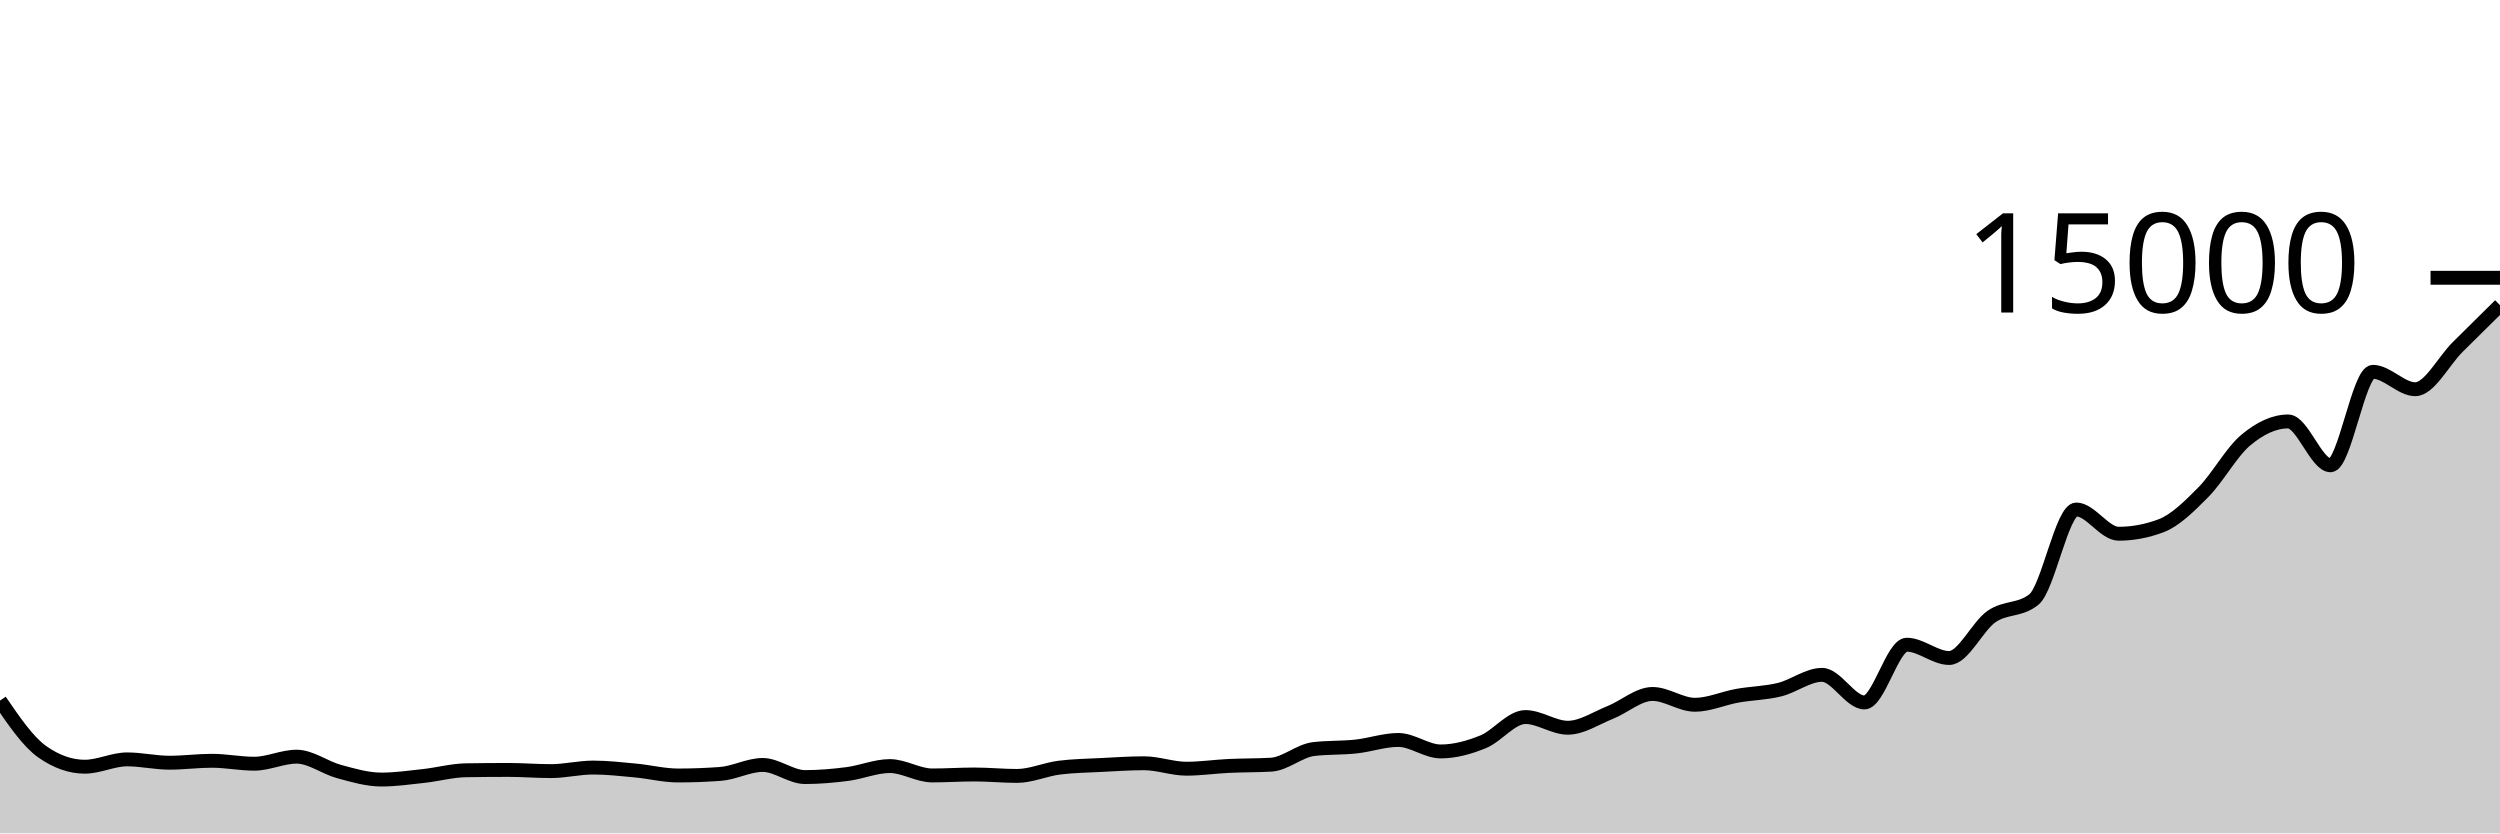
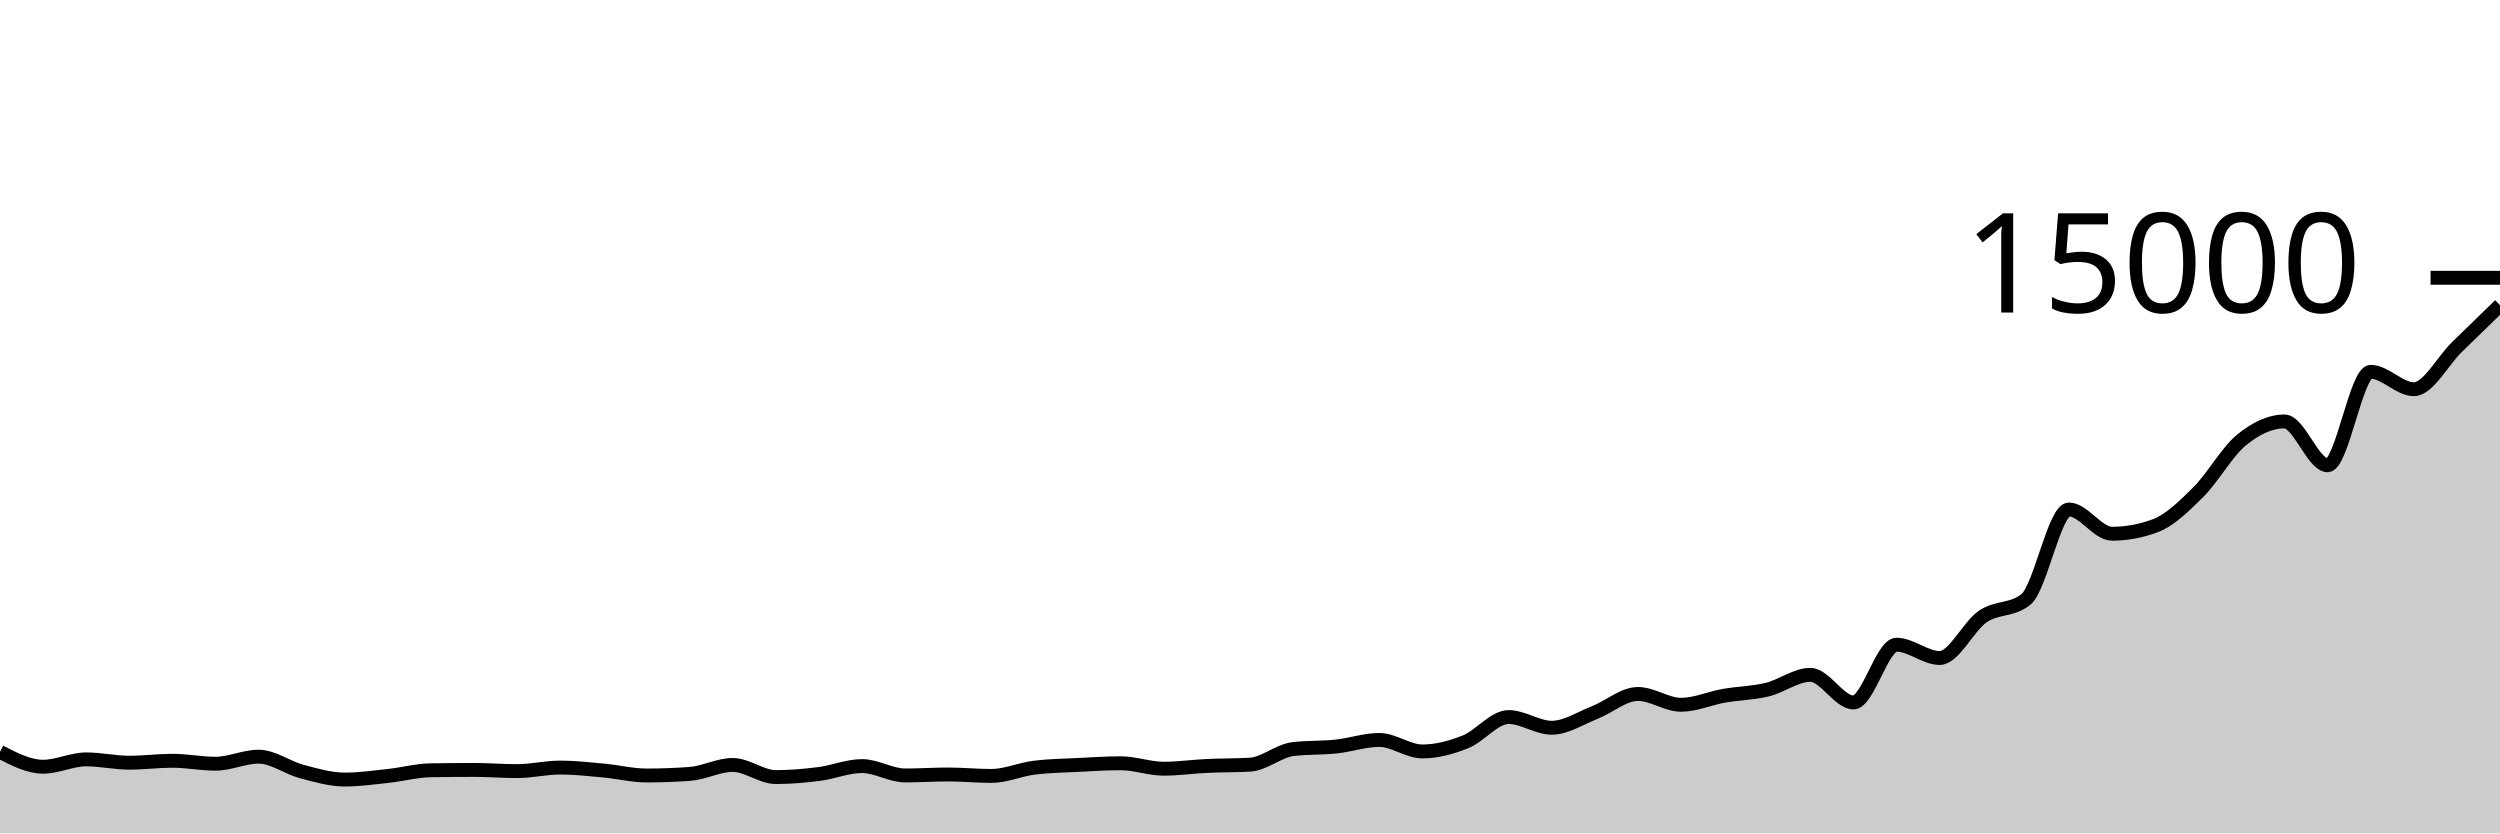
<svg xmlns="http://www.w3.org/2000/svg" viewBox="0 0 180 60">
  <g transform="translate(0,20)">
-     <path class="area" fill="rgba(0, 0, 0, 0.2)" d="M0,30.445C1.017,31.933,2.034,33.42,3.051,34.133C4.068,34.846,5.085,35.203,6.102,35.203C7.119,35.203,8.136,34.675,9.153,34.675C10.169,34.675,11.186,34.915,12.203,34.915C13.22,34.915,14.237,34.776,15.254,34.776C16.271,34.776,17.288,34.987,18.305,34.987C19.322,34.987,20.339,34.48,21.356,34.48C22.373,34.48,23.39,35.275,24.407,35.549C25.424,35.824,26.441,36.128,27.458,36.128C28.475,36.128,29.492,35.981,30.508,35.869C31.525,35.758,32.542,35.475,33.559,35.459C34.576,35.443,35.593,35.435,36.61,35.435C37.627,35.435,38.644,35.52,39.661,35.52C40.678,35.52,41.695,35.264,42.712,35.264C43.729,35.264,44.746,35.382,45.763,35.477C46.78,35.572,47.797,35.835,48.814,35.835C49.831,35.835,50.847,35.797,51.864,35.723C52.881,35.648,53.898,35.077,54.915,35.077C55.932,35.077,56.949,35.949,57.966,35.949C58.983,35.949,60,35.86,61.017,35.728C62.034,35.596,63.051,35.157,64.068,35.157C65.085,35.157,66.102,35.832,67.119,35.832C68.136,35.832,69.153,35.763,70.169,35.763C71.186,35.763,72.203,35.867,73.22,35.867C74.237,35.867,75.254,35.397,76.271,35.269C77.288,35.141,78.305,35.13,79.322,35.077C80.339,35.025,81.356,34.955,82.373,34.955C83.39,34.955,84.407,35.347,85.424,35.347C86.441,35.347,87.458,35.195,88.475,35.147C89.492,35.098,90.508,35.116,91.525,35.056C92.542,34.996,93.559,34.056,94.576,33.933C95.593,33.811,96.61,33.859,97.627,33.749C98.644,33.64,99.661,33.277,100.678,33.277C101.695,33.277,102.712,34.104,103.729,34.104C104.746,34.104,105.763,33.824,106.78,33.411C107.797,32.998,108.814,31.627,109.831,31.627C110.847,31.627,111.864,32.397,112.881,32.397C113.898,32.397,114.915,31.704,115.932,31.299C116.949,30.893,117.966,29.965,118.983,29.965C120,29.965,121.017,30.744,122.034,30.744C123.051,30.744,124.068,30.275,125.085,30.093C126.102,29.912,127.119,29.904,128.136,29.653C129.153,29.403,130.169,28.589,131.186,28.589C132.203,28.589,133.22,30.576,134.237,30.576C135.254,30.576,136.271,26.419,137.288,26.419C138.305,26.419,139.322,27.376,140.339,27.376C141.356,27.376,142.373,25.092,143.39,24.389C144.407,23.687,145.424,23.98,146.441,23.163C147.458,22.345,148.475,16.683,149.492,16.683C150.508,16.683,151.525,18.429,152.542,18.429C153.559,18.429,154.576,18.238,155.593,17.856C156.61,17.474,157.627,16.463,158.644,15.435C159.661,14.407,160.678,12.536,161.695,11.688C162.712,10.84,163.729,10.344,164.746,10.344C165.763,10.344,166.78,13.501,167.797,13.501C168.814,13.501,169.831,6.771,170.847,6.771C171.864,6.771,172.881,8.024,173.898,8.024C174.915,8.024,175.932,5.998,176.949,4.989C177.966,3.981,178.983,2.977,180,1.973L180,40C178.983,40,177.966,40,176.949,40C175.932,40,174.915,40,173.898,40C172.881,40,171.864,40,170.847,40C169.831,40,168.814,40,167.797,40C166.78,40,165.763,40,164.746,40C163.729,40,162.712,40,161.695,40C160.678,40,159.661,40,158.644,40C157.627,40,156.61,40,155.593,40C154.576,40,153.559,40,152.542,40C151.525,40,150.508,40,149.492,40C148.475,40,147.458,40,146.441,40C145.424,40,144.407,40,143.39,40C142.373,40,141.356,40,140.339,40C139.322,40,138.305,40,137.288,40C136.271,40,135.254,40,134.237,40C133.22,40,132.203,40,131.186,40C130.169,40,129.153,40,128.136,40C127.119,40,126.102,40,125.085,40C124.068,40,123.051,40,122.034,40C121.017,40,120,40,118.983,40C117.966,40,116.949,40,115.932,40C114.915,40,113.898,40,112.881,40C111.864,40,110.847,40,109.831,40C108.814,40,107.797,40,106.78,40C105.763,40,104.746,40,103.729,40C102.712,40,101.695,40,100.678,40C99.661,40,98.644,40,97.627,40C96.61,40,95.593,40,94.576,40C93.559,40,92.542,40,91.525,40C90.508,40,89.492,40,88.475,40C87.458,40,86.441,40,85.424,40C84.407,40,83.39,40,82.373,40C81.356,40,80.339,40,79.322,40C78.305,40,77.288,40,76.271,40C75.254,40,74.237,40,73.22,40C72.203,40,71.186,40,70.169,40C69.153,40,68.136,40,67.119,40C66.102,40,65.085,40,64.068,40C63.051,40,62.034,40,61.017,40C60,40,58.983,40,57.966,40C56.949,40,55.932,40,54.915,40C53.898,40,52.881,40,51.864,40C50.847,40,49.831,40,48.814,40C47.797,40,46.78,40,45.763,40C44.746,40,43.729,40,42.712,40C41.695,40,40.678,40,39.661,40C38.644,40,37.627,40,36.61,40C35.593,40,34.576,40,33.559,40C32.542,40,31.525,40,30.508,40C29.492,40,28.475,40,27.458,40C26.441,40,25.424,40,24.407,40C23.39,40,22.373,40,21.356,40C20.339,40,19.322,40,18.305,40C17.288,40,16.271,40,15.254,40C14.237,40,13.22,40,12.203,40C11.186,40,10.169,40,9.153,40C8.136,40,7.119,40,6.102,40C5.085,40,4.068,40,3.051,40C2.034,40,1.017,40,0,40Z" />
-     <path class="line" stroke="black" fill="none" d="M0,30.445C1.017,31.933,2.034,33.42,3.051,34.133C4.068,34.846,5.085,35.203,6.102,35.203C7.119,35.203,8.136,34.675,9.153,34.675C10.169,34.675,11.186,34.915,12.203,34.915C13.22,34.915,14.237,34.776,15.254,34.776C16.271,34.776,17.288,34.987,18.305,34.987C19.322,34.987,20.339,34.48,21.356,34.48C22.373,34.48,23.39,35.275,24.407,35.549C25.424,35.824,26.441,36.128,27.458,36.128C28.475,36.128,29.492,35.981,30.508,35.869C31.525,35.758,32.542,35.475,33.559,35.459C34.576,35.443,35.593,35.435,36.61,35.435C37.627,35.435,38.644,35.52,39.661,35.52C40.678,35.52,41.695,35.264,42.712,35.264C43.729,35.264,44.746,35.382,45.763,35.477C46.78,35.572,47.797,35.835,48.814,35.835C49.831,35.835,50.847,35.797,51.864,35.723C52.881,35.648,53.898,35.077,54.915,35.077C55.932,35.077,56.949,35.949,57.966,35.949C58.983,35.949,60,35.86,61.017,35.728C62.034,35.596,63.051,35.157,64.068,35.157C65.085,35.157,66.102,35.832,67.119,35.832C68.136,35.832,69.153,35.763,70.169,35.763C71.186,35.763,72.203,35.867,73.22,35.867C74.237,35.867,75.254,35.397,76.271,35.269C77.288,35.141,78.305,35.13,79.322,35.077C80.339,35.025,81.356,34.955,82.373,34.955C83.39,34.955,84.407,35.347,85.424,35.347C86.441,35.347,87.458,35.195,88.475,35.147C89.492,35.098,90.508,35.116,91.525,35.056C92.542,34.996,93.559,34.056,94.576,33.933C95.593,33.811,96.61,33.859,97.627,33.749C98.644,33.64,99.661,33.277,100.678,33.277C101.695,33.277,102.712,34.104,103.729,34.104C104.746,34.104,105.763,33.824,106.78,33.411C107.797,32.998,108.814,31.627,109.831,31.627C110.847,31.627,111.864,32.397,112.881,32.397C113.898,32.397,114.915,31.704,115.932,31.299C116.949,30.893,117.966,29.965,118.983,29.965C120,29.965,121.017,30.744,122.034,30.744C123.051,30.744,124.068,30.275,125.085,30.093C126.102,29.912,127.119,29.904,128.136,29.653C129.153,29.403,130.169,28.589,131.186,28.589C132.203,28.589,133.22,30.576,134.237,30.576C135.254,30.576,136.271,26.419,137.288,26.419C138.305,26.419,139.322,27.376,140.339,27.376C141.356,27.376,142.373,25.092,143.39,24.389C144.407,23.687,145.424,23.98,146.441,23.163C147.458,22.345,148.475,16.683,149.492,16.683C150.508,16.683,151.525,18.429,152.542,18.429C153.559,18.429,154.576,18.238,155.593,17.856C156.61,17.474,157.627,16.463,158.644,15.435C159.661,14.407,160.678,12.536,161.695,11.688C162.712,10.84,163.729,10.344,164.746,10.344C165.763,10.344,166.78,13.501,167.797,13.501C168.814,13.501,169.831,6.771,170.847,6.771C171.864,6.771,172.881,8.024,173.898,8.024C174.915,8.024,175.932,5.998,176.949,4.989C177.966,3.981,178.983,2.977,180,1.973" />
+     <path class="area" fill="rgba(0, 0, 0, 0.2)" d="M0,34.133C1.034,34.668,2.069,35.203,3.103,35.203C4.138,35.203,5.172,34.675,6.207,34.675C7.241,34.675,8.276,34.915,9.31,34.915C10.345,34.915,11.379,34.776,12.414,34.776C13.448,34.776,14.483,34.987,15.517,34.987C16.552,34.987,17.586,34.48,18.621,34.48C19.655,34.48,20.69,35.275,21.724,35.549C22.759,35.824,23.793,36.128,24.828,36.128C25.862,36.128,26.897,35.981,27.931,35.869C28.966,35.758,30,35.475,31.034,35.459C32.069,35.443,33.103,35.435,34.138,35.435C35.172,35.435,36.207,35.52,37.241,35.52C38.276,35.52,39.31,35.264,40.345,35.264C41.379,35.264,42.414,35.382,43.448,35.477C44.483,35.572,45.517,35.835,46.552,35.835C47.586,35.835,48.621,35.797,49.655,35.723C50.69,35.648,51.724,35.077,52.759,35.077C53.793,35.077,54.828,35.949,55.862,35.949C56.897,35.949,57.931,35.86,58.966,35.728C60,35.596,61.034,35.157,62.069,35.157C63.103,35.157,64.138,35.832,65.172,35.832C66.207,35.832,67.241,35.763,68.276,35.763C69.31,35.763,70.345,35.867,71.379,35.867C72.414,35.867,73.448,35.397,74.483,35.269C75.517,35.141,76.552,35.13,77.586,35.077C78.621,35.025,79.655,34.955,80.69,34.955C81.724,34.955,82.759,35.347,83.793,35.347C84.828,35.347,85.862,35.195,86.897,35.147C87.931,35.098,88.966,35.116,90,35.056C91.034,34.996,92.069,34.056,93.103,33.933C94.138,33.811,95.172,33.859,96.207,33.749C97.241,33.64,98.276,33.277,99.31,33.277C100.345,33.277,101.379,34.104,102.414,34.104C103.448,34.104,104.483,33.824,105.517,33.411C106.552,32.998,107.586,31.627,108.621,31.627C109.655,31.627,110.69,32.397,111.724,32.397C112.759,32.397,113.793,31.704,114.828,31.299C115.862,30.893,116.897,29.965,117.931,29.965C118.966,29.965,120,30.744,121.034,30.744C122.069,30.744,123.103,30.275,124.138,30.093C125.172,29.912,126.207,29.904,127.241,29.653C128.276,29.403,129.31,28.589,130.345,28.589C131.379,28.589,132.414,30.576,133.448,30.576C134.483,30.576,135.517,26.419,136.552,26.419C137.586,26.419,138.621,27.376,139.655,27.376C140.69,27.376,141.724,25.092,142.759,24.389C143.793,23.687,144.828,23.98,145.862,23.163C146.897,22.345,147.931,16.683,148.966,16.683C150,16.683,151.034,18.429,152.069,18.429C153.103,18.429,154.138,18.238,155.172,17.856C156.207,17.474,157.241,16.463,158.276,15.435C159.31,14.407,160.345,12.536,161.379,11.688C162.414,10.84,163.448,10.344,164.483,10.344C165.517,10.344,166.552,13.501,167.586,13.501C168.621,13.501,169.655,6.771,170.69,6.771C171.724,6.771,172.759,8.024,173.793,8.024C174.828,8.024,175.862,5.998,176.897,4.989C177.931,3.981,178.966,2.977,180,1.973L180,40C178.966,40,177.931,40,176.897,40C175.862,40,174.828,40,173.793,40C172.759,40,171.724,40,170.69,40C169.655,40,168.621,40,167.586,40C166.552,40,165.517,40,164.483,40C163.448,40,162.414,40,161.379,40C160.345,40,159.31,40,158.276,40C157.241,40,156.207,40,155.172,40C154.138,40,153.103,40,152.069,40C151.034,40,150,40,148.966,40C147.931,40,146.897,40,145.862,40C144.828,40,143.793,40,142.759,40C141.724,40,140.69,40,139.655,40C138.621,40,137.586,40,136.552,40C135.517,40,134.483,40,133.448,40C132.414,40,131.379,40,130.345,40C129.31,40,128.276,40,127.241,40C126.207,40,125.172,40,124.138,40C123.103,40,122.069,40,121.034,40C120,40,118.966,40,117.931,40C116.897,40,115.862,40,114.828,40C113.793,40,112.759,40,111.724,40C110.69,40,109.655,40,108.621,40C107.586,40,106.552,40,105.517,40C104.483,40,103.448,40,102.414,40C101.379,40,100.345,40,99.31,40C98.276,40,97.241,40,96.207,40C95.172,40,94.138,40,93.103,40C92.069,40,91.034,40,90,40C88.966,40,87.931,40,86.897,40C85.862,40,84.828,40,83.793,40C82.759,40,81.724,40,80.69,40C79.655,40,78.621,40,77.586,40C76.552,40,75.517,40,74.483,40C73.448,40,72.414,40,71.379,40C70.345,40,69.31,40,68.276,40C67.241,40,66.207,40,65.172,40C64.138,40,63.103,40,62.069,40C61.034,40,60,40,58.966,40C57.931,40,56.897,40,55.862,40C54.828,40,53.793,40,52.759,40C51.724,40,50.69,40,49.655,40C48.621,40,47.586,40,46.552,40C45.517,40,44.483,40,43.448,40C42.414,40,41.379,40,40.345,40C39.31,40,38.276,40,37.241,40C36.207,40,35.172,40,34.138,40C33.103,40,32.069,40,31.034,40C30,40,28.966,40,27.931,40C26.897,40,25.862,40,24.828,40C23.793,40,22.759,40,21.724,40C20.69,40,19.655,40,18.621,40C17.586,40,16.552,40,15.517,40C14.483,40,13.448,40,12.414,40C11.379,40,10.345,40,9.31,40C8.276,40,7.241,40,6.207,40C5.172,40,4.138,40,3.103,40C2.069,40,1.034,40,0,40Z" />
+     <path class="line" stroke="black" fill="none" d="M0,34.133C1.034,34.668,2.069,35.203,3.103,35.203C4.138,35.203,5.172,34.675,6.207,34.675C7.241,34.675,8.276,34.915,9.31,34.915C10.345,34.915,11.379,34.776,12.414,34.776C13.448,34.776,14.483,34.987,15.517,34.987C16.552,34.987,17.586,34.48,18.621,34.48C19.655,34.48,20.69,35.275,21.724,35.549C22.759,35.824,23.793,36.128,24.828,36.128C25.862,36.128,26.897,35.981,27.931,35.869C28.966,35.758,30,35.475,31.034,35.459C32.069,35.443,33.103,35.435,34.138,35.435C35.172,35.435,36.207,35.52,37.241,35.52C38.276,35.52,39.31,35.264,40.345,35.264C41.379,35.264,42.414,35.382,43.448,35.477C44.483,35.572,45.517,35.835,46.552,35.835C47.586,35.835,48.621,35.797,49.655,35.723C50.69,35.648,51.724,35.077,52.759,35.077C53.793,35.077,54.828,35.949,55.862,35.949C56.897,35.949,57.931,35.86,58.966,35.728C60,35.596,61.034,35.157,62.069,35.157C63.103,35.157,64.138,35.832,65.172,35.832C66.207,35.832,67.241,35.763,68.276,35.763C69.31,35.763,70.345,35.867,71.379,35.867C72.414,35.867,73.448,35.397,74.483,35.269C75.517,35.141,76.552,35.13,77.586,35.077C78.621,35.025,79.655,34.955,80.69,34.955C81.724,34.955,82.759,35.347,83.793,35.347C84.828,35.347,85.862,35.195,86.897,35.147C87.931,35.098,88.966,35.116,90,35.056C91.034,34.996,92.069,34.056,93.103,33.933C94.138,33.811,95.172,33.859,96.207,33.749C97.241,33.64,98.276,33.277,99.31,33.277C100.345,33.277,101.379,34.104,102.414,34.104C103.448,34.104,104.483,33.824,105.517,33.411C106.552,32.998,107.586,31.627,108.621,31.627C109.655,31.627,110.69,32.397,111.724,32.397C112.759,32.397,113.793,31.704,114.828,31.299C115.862,30.893,116.897,29.965,117.931,29.965C118.966,29.965,120,30.744,121.034,30.744C122.069,30.744,123.103,30.275,124.138,30.093C125.172,29.912,126.207,29.904,127.241,29.653C128.276,29.403,129.31,28.589,130.345,28.589C131.379,28.589,132.414,30.576,133.448,30.576C134.483,30.576,135.517,26.419,136.552,26.419C137.586,26.419,138.621,27.376,139.655,27.376C140.69,27.376,141.724,25.092,142.759,24.389C143.793,23.687,144.828,23.98,145.862,23.163C146.897,22.345,147.931,16.683,148.966,16.683C150,16.683,151.034,18.429,152.069,18.429C153.103,18.429,154.138,18.238,155.172,17.856C156.207,17.474,157.241,16.463,158.276,15.435C159.31,14.407,160.345,12.536,161.379,11.688C162.414,10.84,163.448,10.344,164.483,10.344C165.517,10.344,166.552,13.501,167.586,13.501C168.621,13.501,169.655,6.771,170.69,6.771C171.724,6.771,172.759,8.024,173.793,8.024C174.828,8.024,175.862,5.998,176.897,4.989C177.931,3.981,178.966,2.977,180,1.973" />
    <path class="axis-ceiling" stroke-width="1" stroke="black" fill="none" d="M175,0L180,0" />
    <text class="axis-ceiling-label" font-family="sans-serif" text-anchor="end" font-size="10px" x="170" y="2.5">15000</text>
  </g>
</svg>
